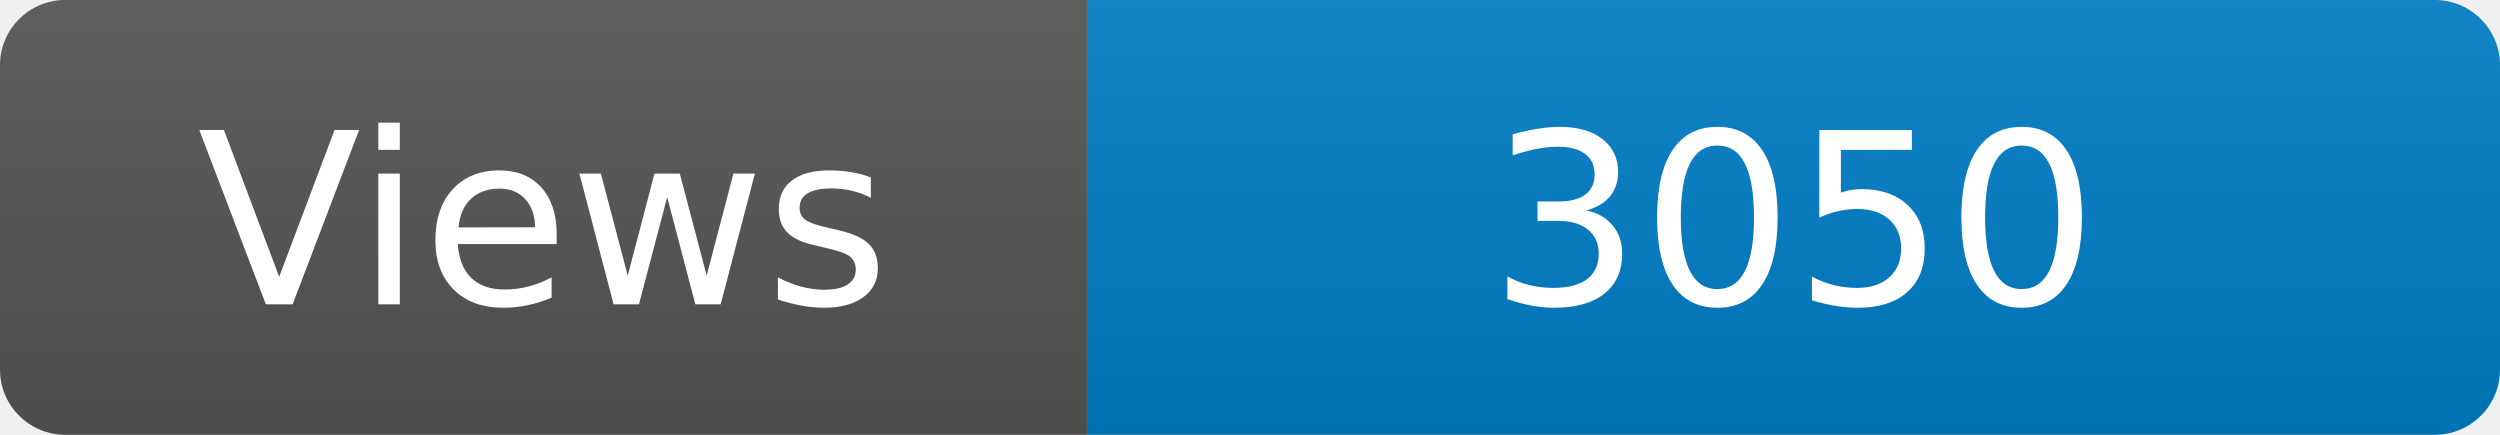
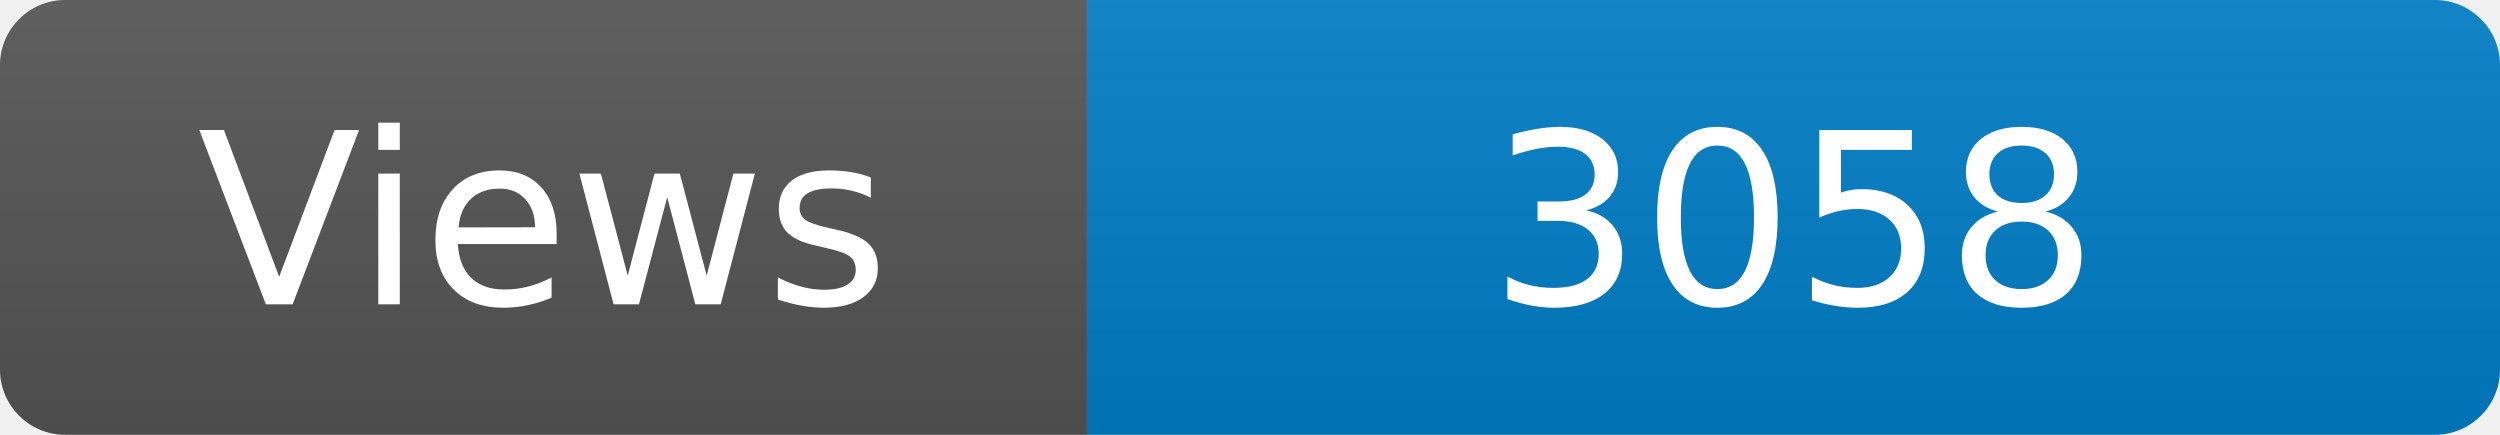
<svg xmlns="http://www.w3.org/2000/svg" width="115" height="20" role="img" aria-label="Maintained?: yes">
  <linearGradient id="s" x2="0" y2="100%">
    <stop offset="0" stop-color="#bbb" stop-opacity=".1" />
    <stop offset="1" stop-opacity=".1" />
  </linearGradient>
  <clipPath id="r">
    <rect width="115" height="20" rx="3" fill="#fff" />
  </clipPath>
  <g clip-path="url(#r)">
    <rect width="50" height="20" fill="#555" />
    <rect x="50" width="160" height="20" fill="#007ec6" />
    <rect width="115" height="20" fill="url(#s)" />
  </g>
  <g fill="#fff" text-anchor="middle" font-family="Verdana,Geneva,DejaVu Sans,sans-serif" font-size="110">
    <text x="250" y="140" transform="scale(.1)" fill="#fff">Views</text>
-     <text x="825" y="140" transform="scale(.1)" fill="#fff">3050</text>
+     <text x="825" y="140" transform="scale(.1)" fill="#fff">3058</text>
  </g>
</svg>
